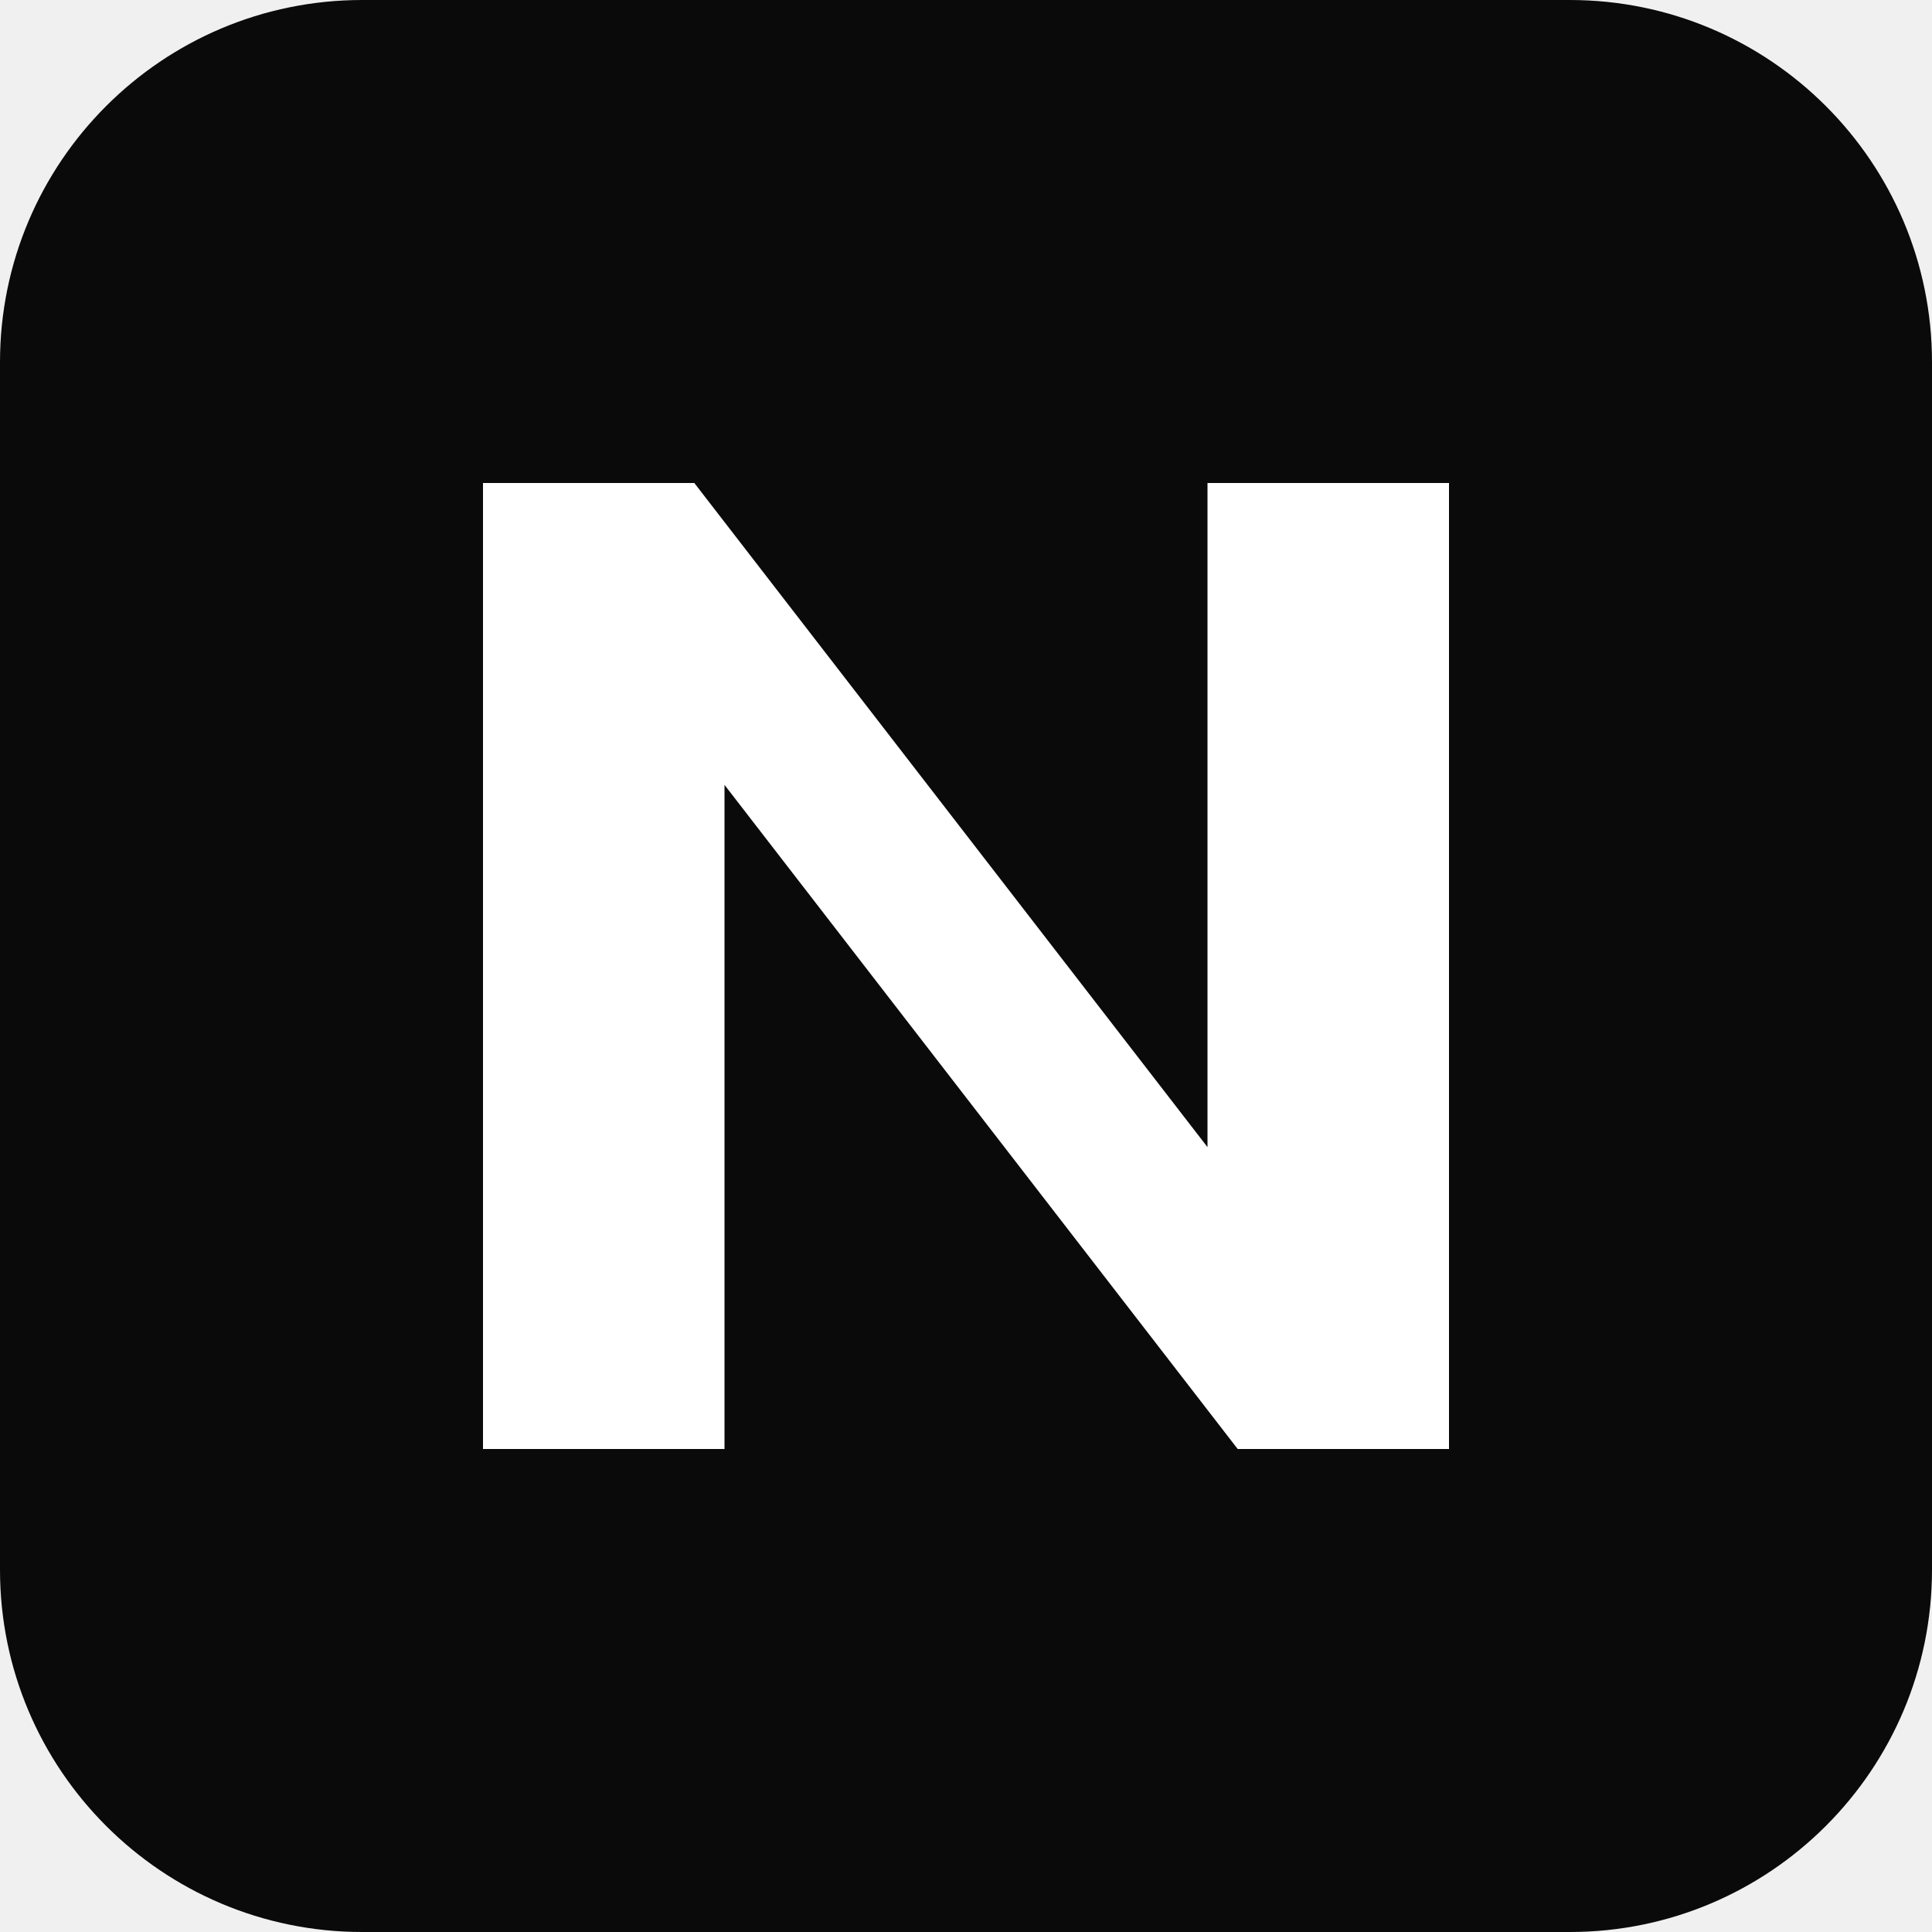
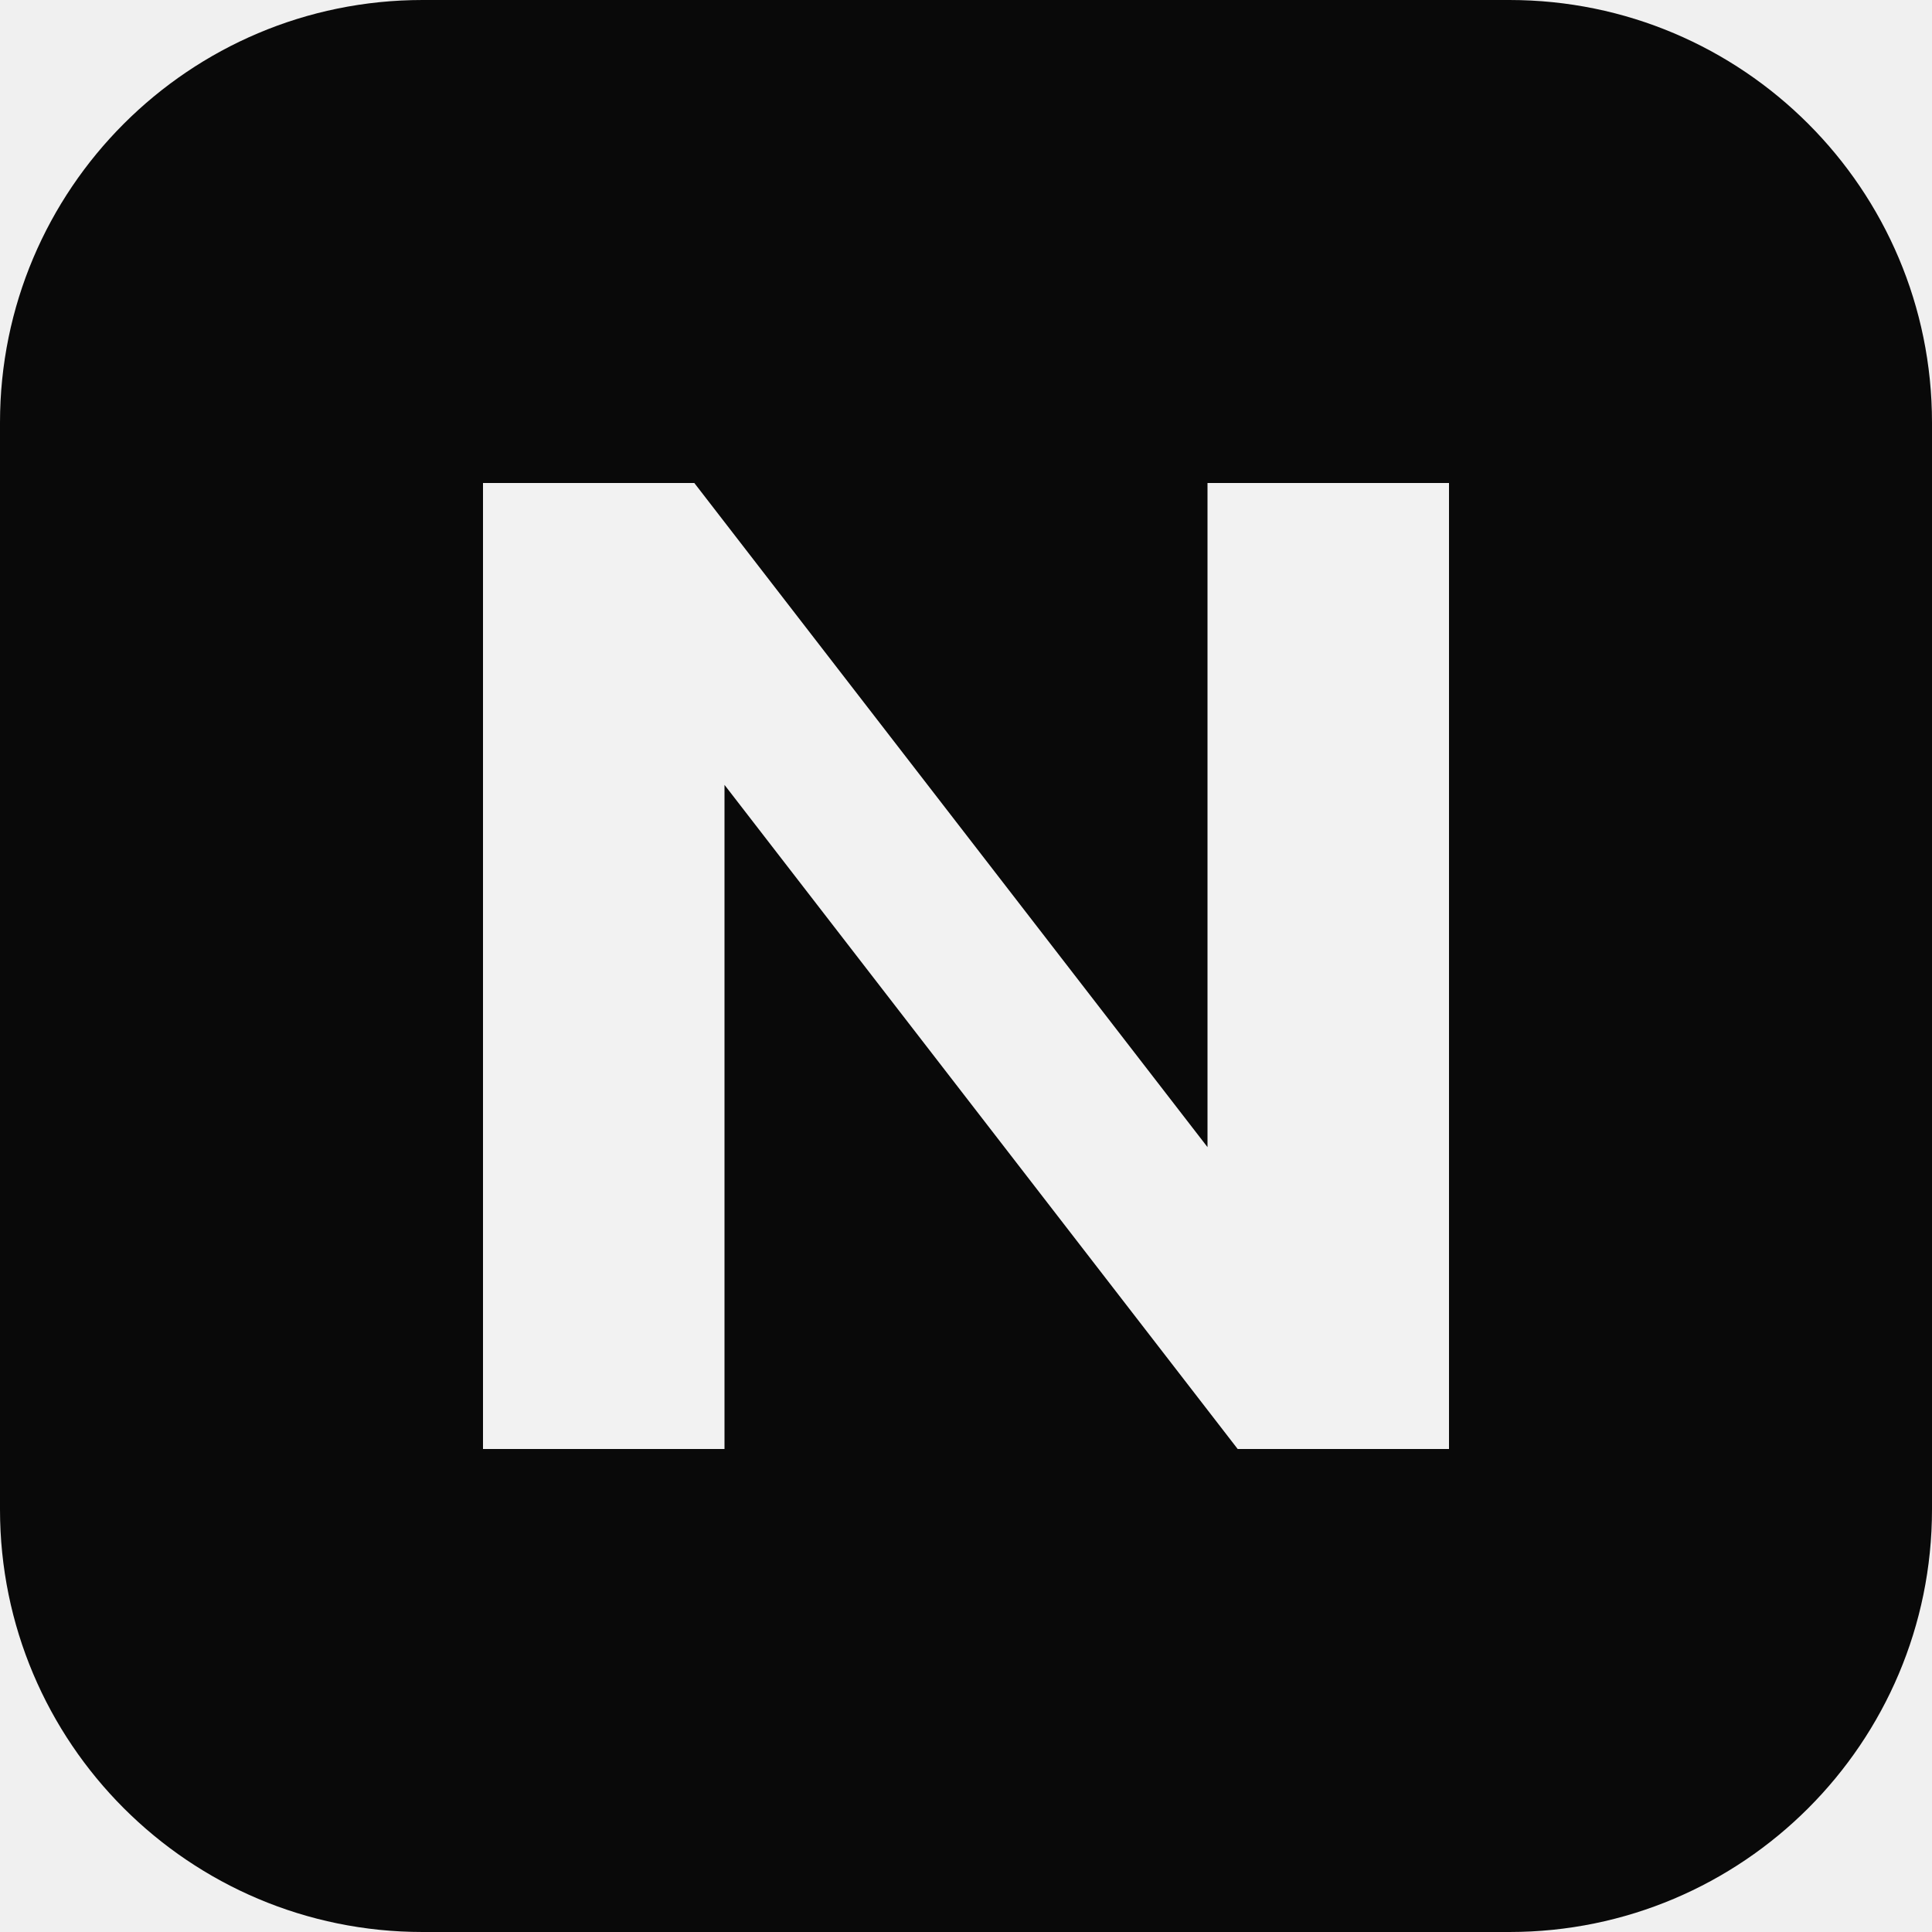
<svg xmlns="http://www.w3.org/2000/svg" viewBox="0 0 32 32">
-   <rect width="32" height="32" rx="6" fill="#0A0A0A" />
-   <path d="M8 8h3.5l8.5 11V8H24v16h-3.5L12 13v11H8V8z" fill="white" />
+   <rect width="32" height="32" rx="7" fill="#090909" />
+   <path d="M8 8h3.5l8.5 11V8H24v16h-3.5L12 13v11H8V8z" fill="#F2F2F2" />
</svg>
